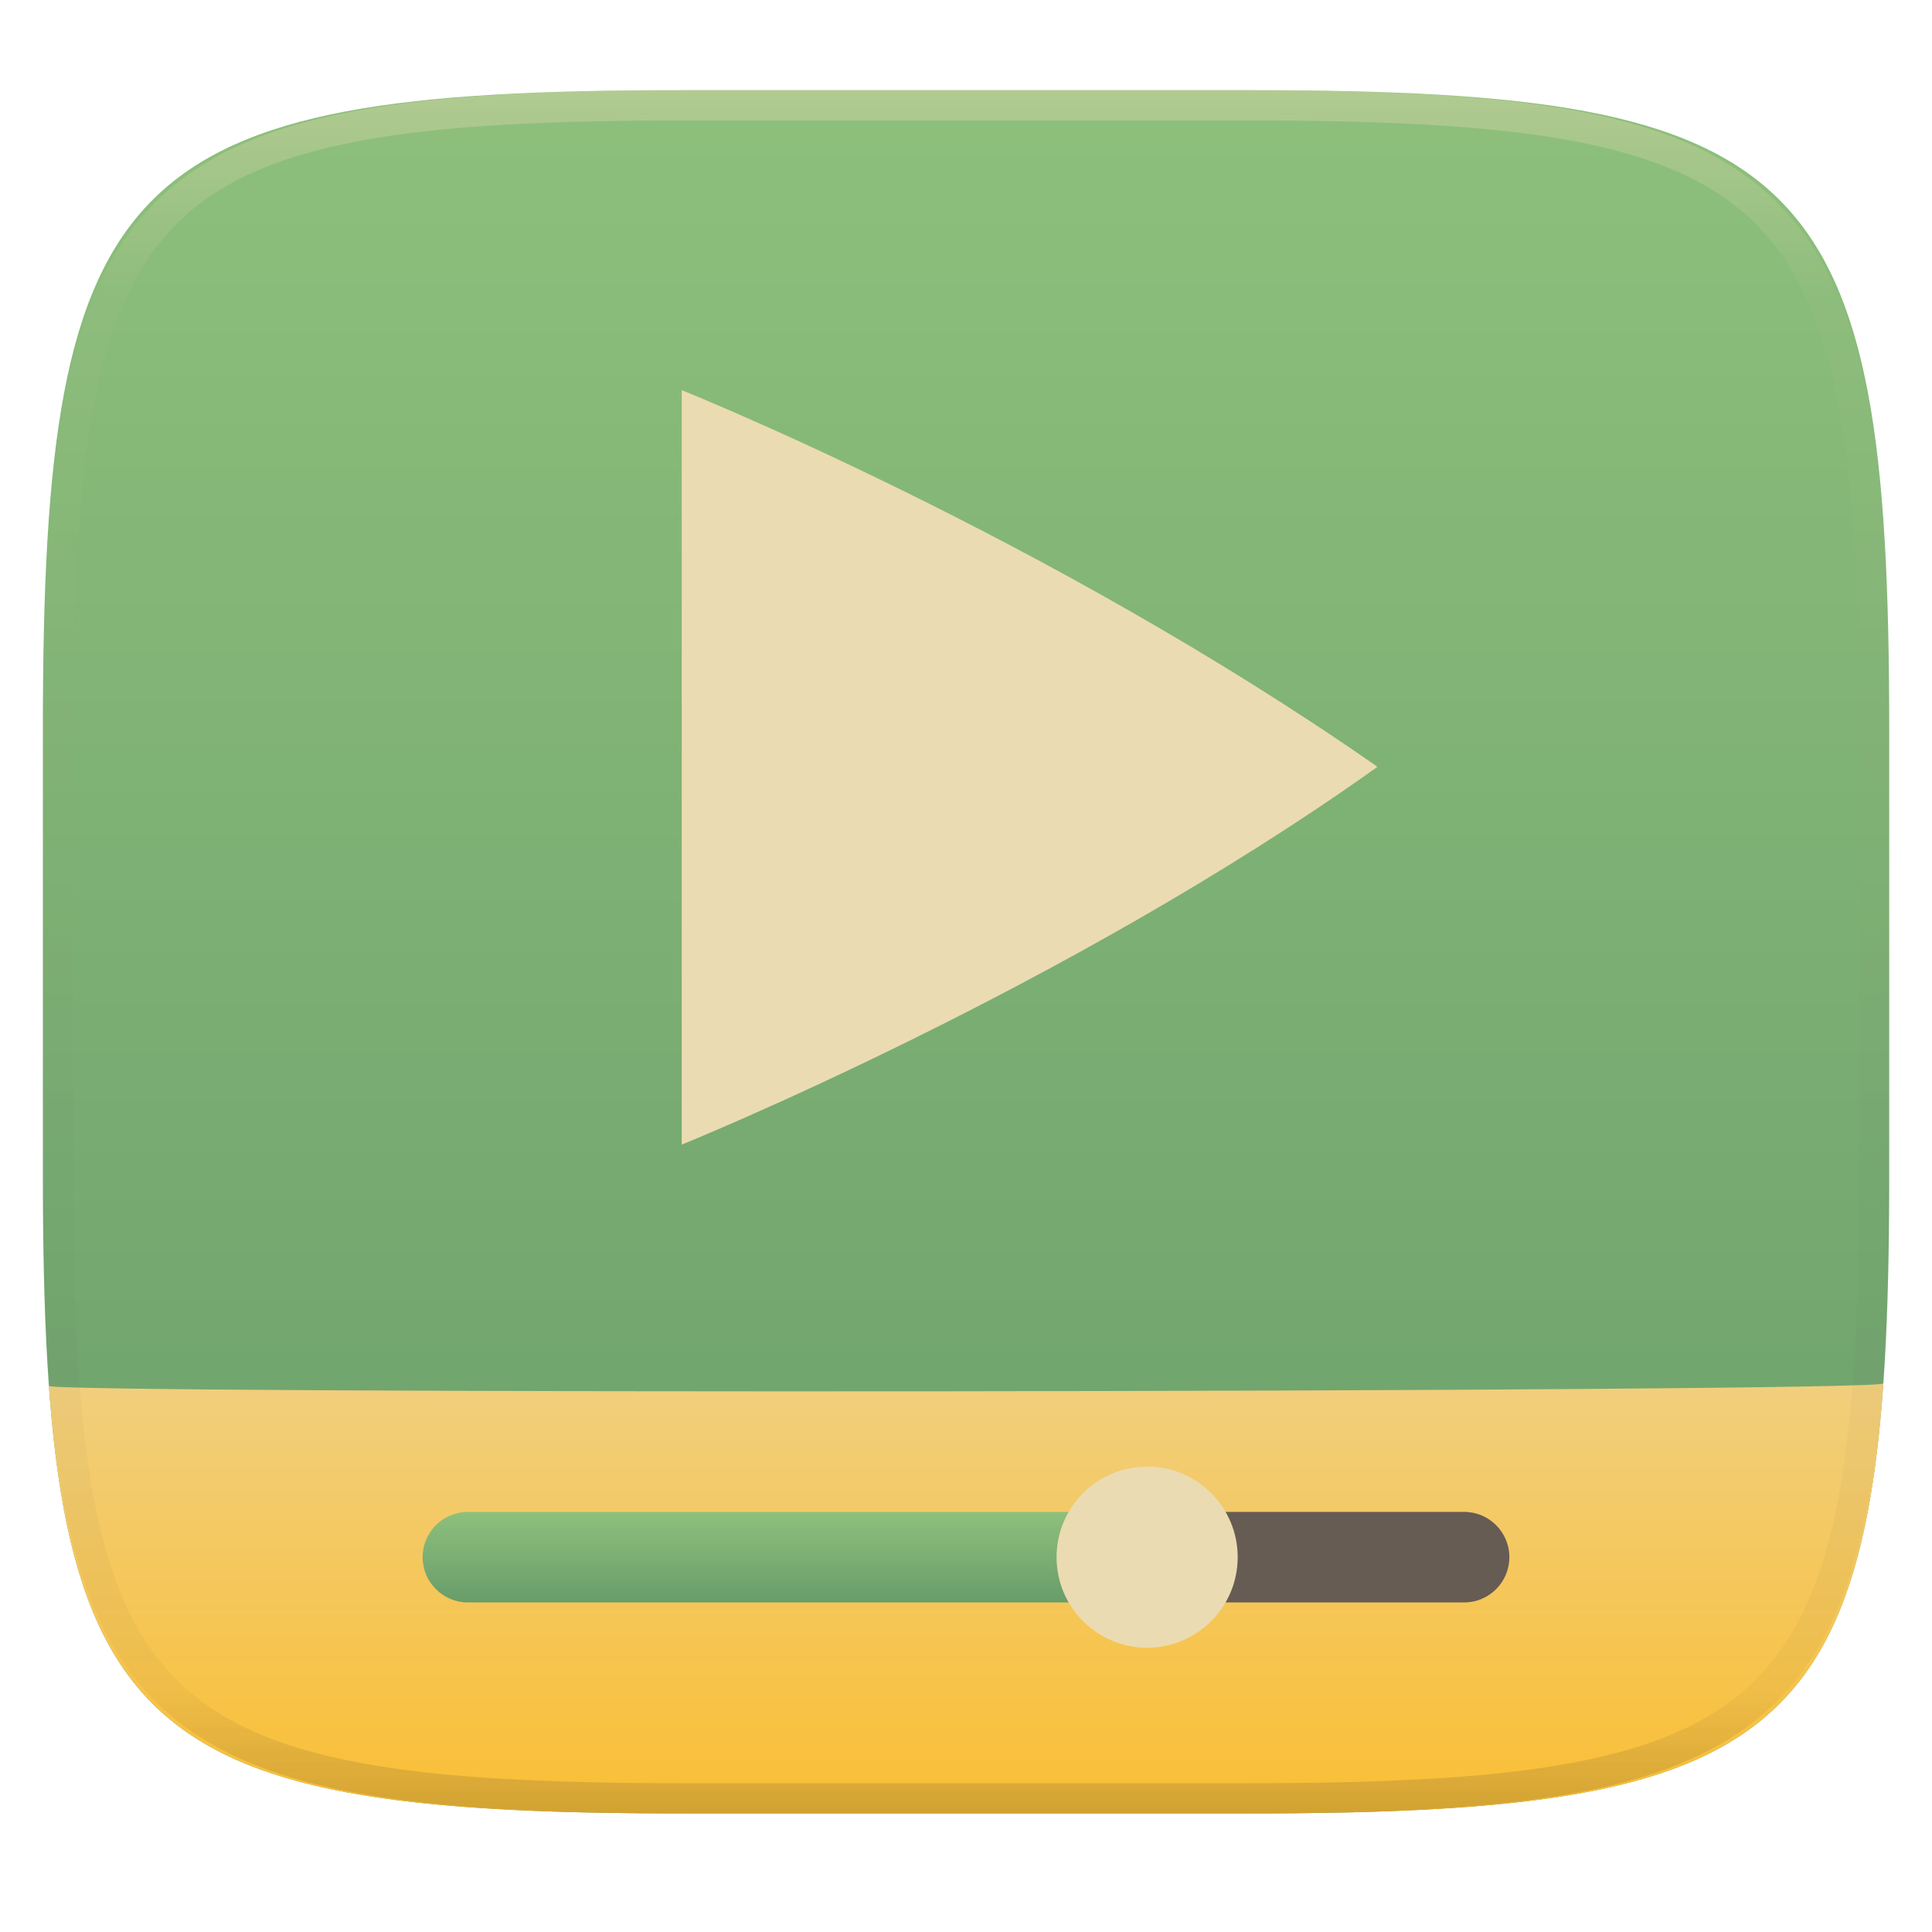
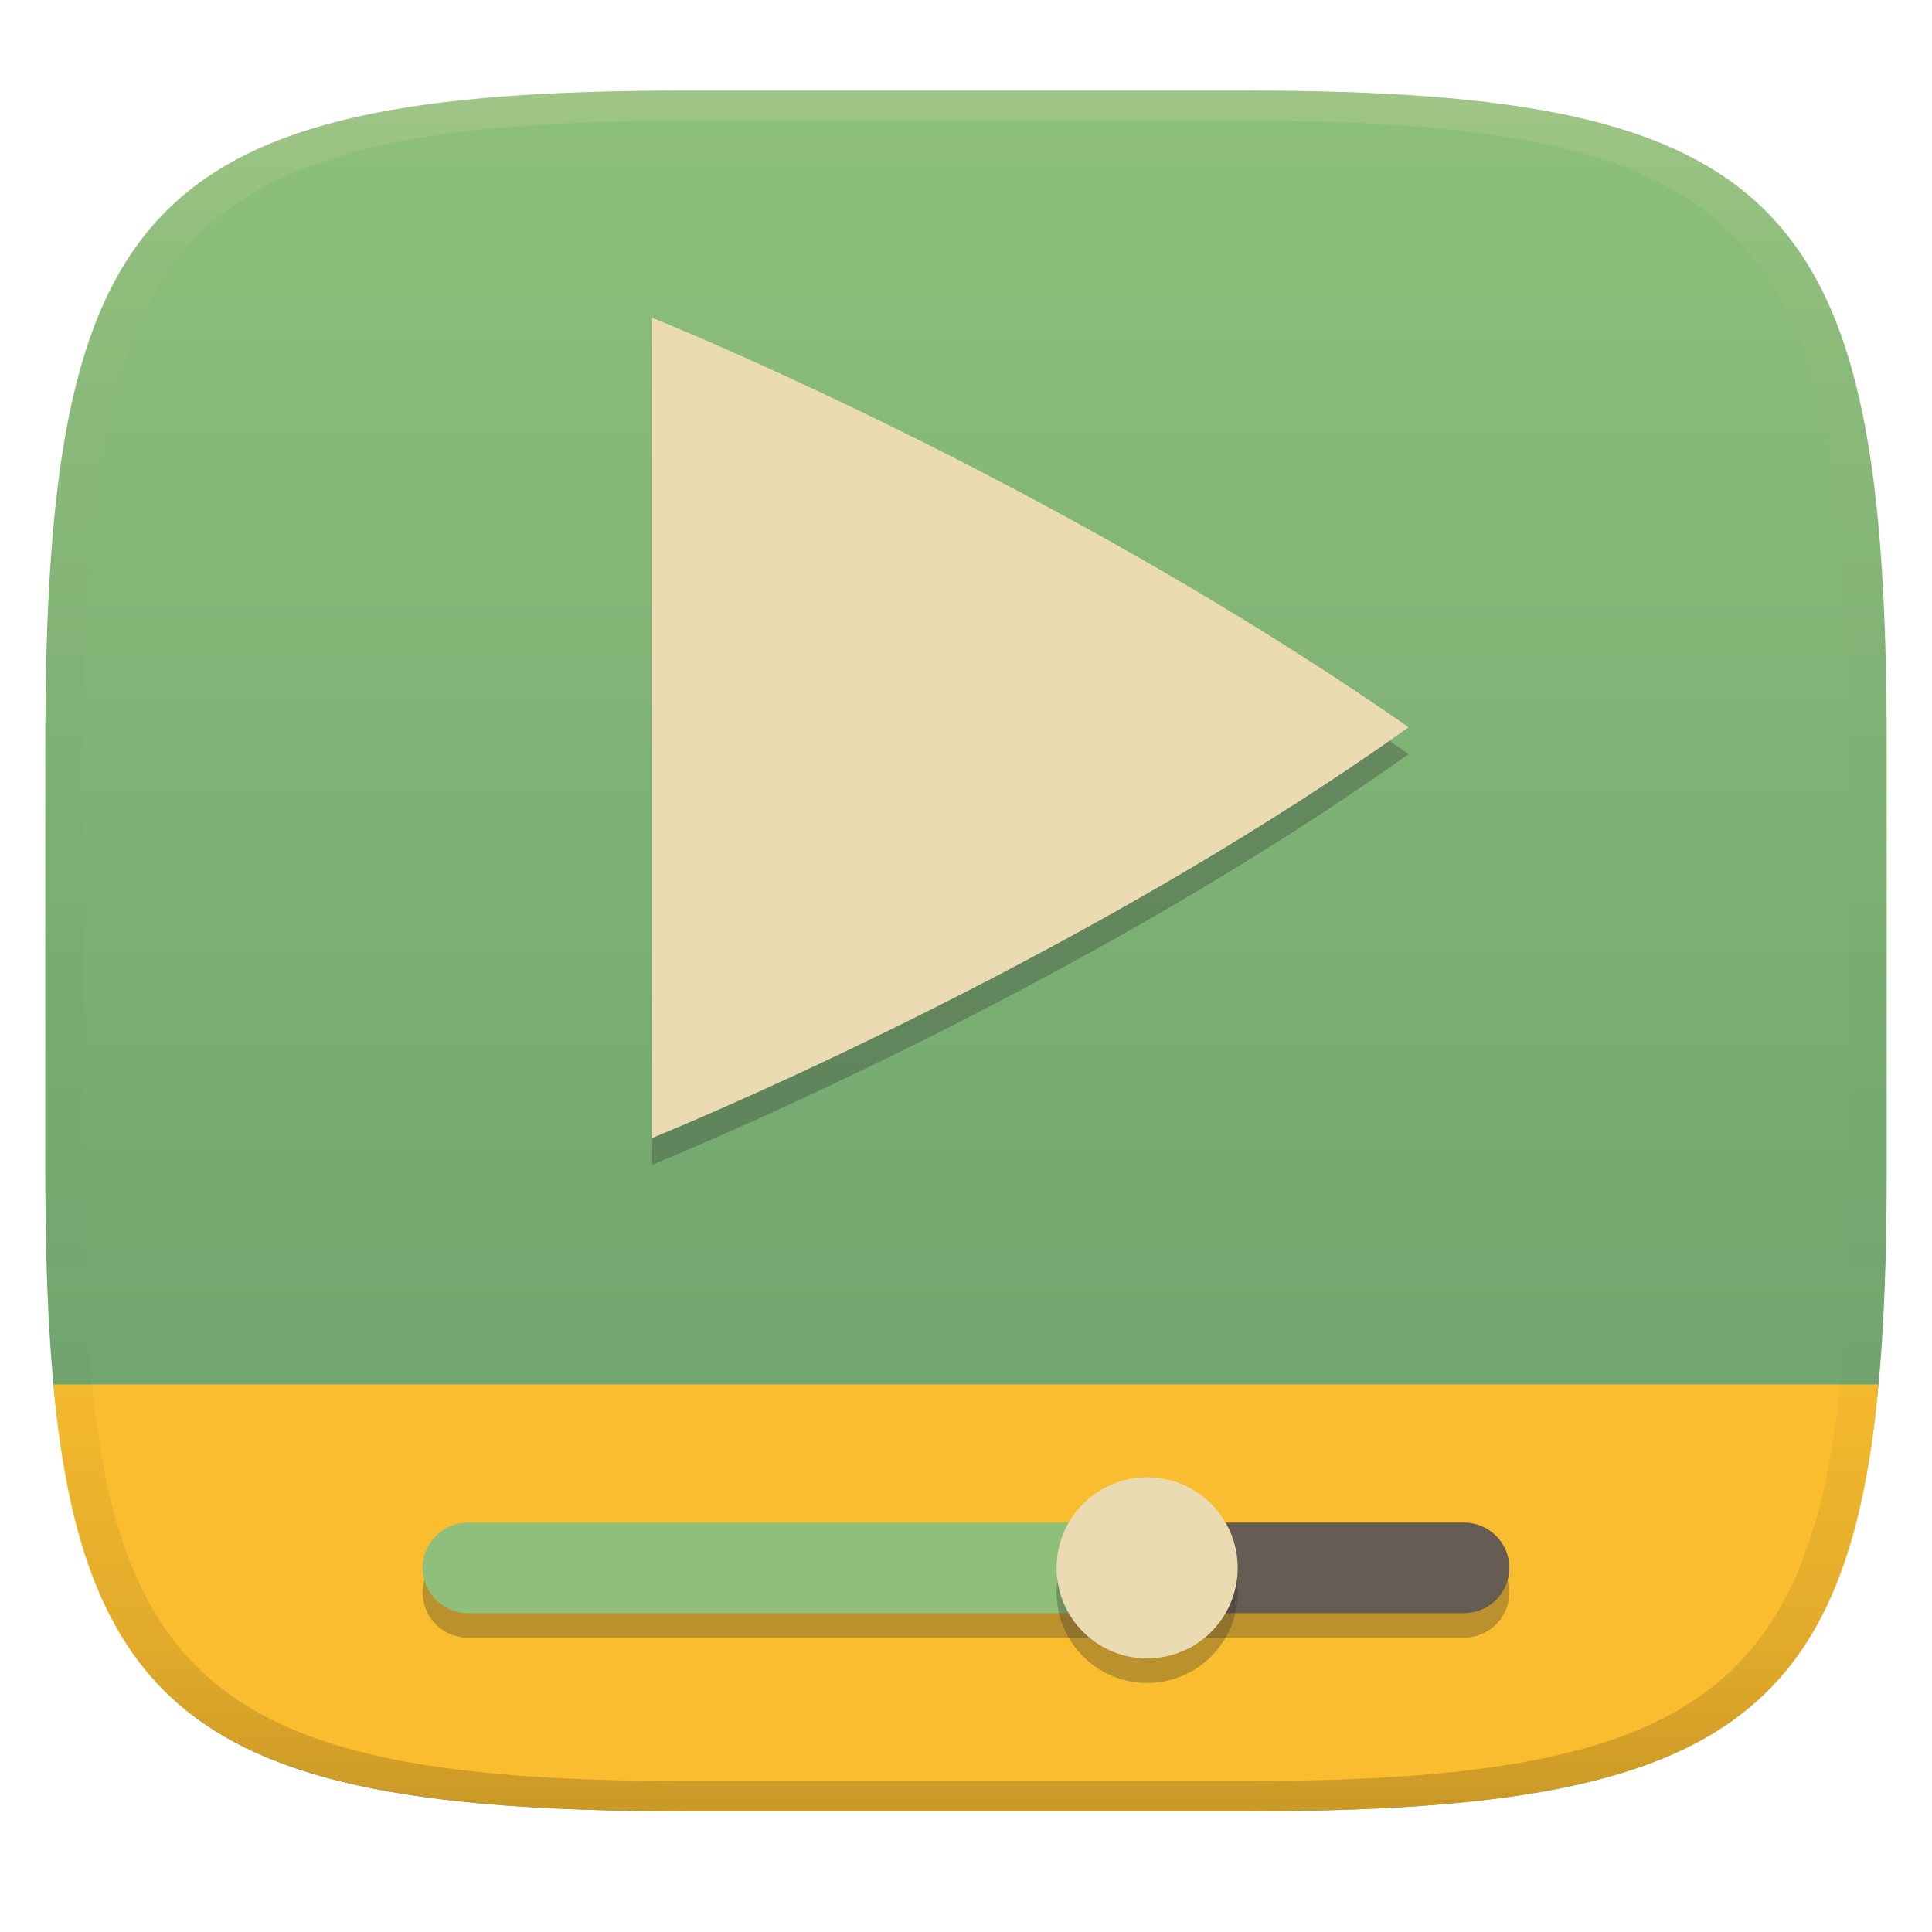
- <svg xmlns="http://www.w3.org/2000/svg" style="isolation:isolate" width="256" height="256" viewBox="0 0 256 256">
-   <g filter="url(#1K4LPQ3CDVDfPr4nDnRR9ccP0OwDs1eu)">
-     <linearGradient id="_lgradient_0" x1="0" x2="0" y1="0" y2="1" gradientTransform="matrix(244.6483,0,0,228.3384,5.681691,11.95)" gradientUnits="userSpaceOnUse">
-       <stop offset="0%" style="stop-color:#8ec07c" />
-       <stop offset="100%" style="stop-color:#689d6a" />
+ <svg xmlns="http://www.w3.org/2000/svg" width="256" height="256" version="1.1">
+   <defs>
+     <linearGradient id="linearGradient31" x1=".5" x2=".5" y2="1" gradientTransform="matrix(244,0,0,228,5.986,12)" gradientUnits="userSpaceOnUse">
+       <stop stop-color="#ebdbb2" stop-opacity=".2" offset="0" />
+       <stop stop-color="#ebdbb2" stop-opacity=".05" offset=".1" />
+       <stop stop-opacity="0" offset=".704" />
+       <stop stop-opacity=".1" offset=".897" />
+       <stop stop-opacity=".2" offset="1" />
    </linearGradient>
-     <path fill="url(#_lgradient_0)" d="M 165.691 11.95 C 239.746 11.95 250.33 22.507 250.33 96.494 L 250.33 155.745 C 250.33 229.731 239.746 240.288 165.691 240.288 L 90.321 240.288 C 16.265 240.288 5.682 229.731 5.682 155.745 L 5.682 96.494 C 5.682 22.507 16.265 11.95 90.321 11.95 L 165.691 11.95 Z" />
-   </g>
-   <linearGradient id="_lgradient_1" x1=".567" x2=".567" y1="1.071" y2="-.742" gradientTransform="matrix(243.1223,0,0,56.96281,6.433837,183.3256)" gradientUnits="userSpaceOnUse">
-     <stop offset="0%" style="stop-color:#fabd2f" />
-     <stop offset="100%" style="stop-color:#ebdbb2" />
-   </linearGradient>
-   <path fill="url(#_lgradient_1)" d="M 249.556 183.326 C 246.102 232.49 229.339 240.288 165.691 240.288 L 90.321 240.288 C 26.795 240.288 9.975 232.52 6.476 183.609 C 2.769 184.749 247.004 184.545 249.556 183.326 Z" />
-   <g opacity=".4">
-     <linearGradient id="_lgradient_2" x1=".517" x2=".517" y1="0" y2="1" gradientTransform="matrix(244.65,0,0,228.34,5.68,11.95)" gradientUnits="userSpaceOnUse">
-       <stop offset="0%" style="stop-color:#ebdbb2" />
-       <stop offset="12.5%" stop-opacity=".098" style="stop-color:#ebdbb2" />
-       <stop offset="92.5%" stop-opacity=".098" style="stop-color:#282828" />
-       <stop offset="100%" stop-opacity=".498" style="stop-color:#282828" />
+     <linearGradient id="linearGradient6" x1="140" x2="140" y1="12" y2="240" gradientUnits="userSpaceOnUse">
+       <stop stop-color="#8ec07c" offset="0" />
+       <stop stop-color="#689d6a" offset="1" />
    </linearGradient>
-     <path fill="url(#_lgradient_2)" fill-rule="evenodd" d="M 165.068 11.951 C 169.396 11.941 173.724 11.991 178.052 12.089 C 181.927 12.167 185.803 12.315 189.678 12.541 C 193.131 12.737 196.583 13.022 200.026 13.395 C 203.085 13.73 206.144 14.181 209.174 14.741 C 211.889 15.243 214.574 15.881 217.22 16.657 C 219.62 17.355 221.971 18.219 224.243 19.241 C 226.358 20.184 228.384 21.304 230.302 22.591 C 232.142 23.829 233.863 25.244 235.437 26.806 C 237.001 28.378 238.417 30.088 239.656 31.925 C 240.945 33.841 242.066 35.865 243.02 37.967 C 244.043 40.247 244.909 42.585 245.617 44.972 C 246.394 47.615 247.034 50.297 247.535 53.009 C 248.096 56.035 248.548 59.081 248.883 62.136 C 249.257 65.575 249.542 69.014 249.739 72.462 C 249.965 76.323 250.112 80.194 250.201 84.055 C 250.289 88.378 250.339 92.701 250.329 97.014 L 250.329 155.226 C 250.339 159.549 250.289 163.862 250.201 168.185 C 250.112 172.056 249.965 175.917 249.739 179.778 C 249.542 183.226 249.257 186.675 248.883 190.104 C 248.548 193.159 248.096 196.215 247.535 199.241 C 247.034 201.943 246.394 204.625 245.617 207.268 C 244.909 209.655 244.043 212.003 243.02 214.273 C 242.066 216.385 240.945 218.399 239.656 220.315 C 238.417 222.152 237.001 223.872 235.437 225.434 C 233.863 226.996 232.142 228.411 230.302 229.649 C 228.384 230.936 226.358 232.056 224.243 232.999 C 221.971 234.021 219.62 234.885 217.22 235.593 C 214.574 236.369 211.889 237.007 209.174 237.499 C 206.144 238.068 203.085 238.51 200.026 238.845 C 196.583 239.218 193.131 239.503 189.678 239.699 C 185.803 239.925 181.927 240.073 178.052 240.161 C 173.724 240.249 169.396 240.299 165.068 240.289 L 90.942 240.289 C 86.614 240.299 82.286 240.249 77.958 240.161 C 74.083 240.073 70.207 239.925 66.332 239.699 C 62.879 239.503 59.427 239.218 55.984 238.845 C 52.925 238.51 49.866 238.068 46.836 237.499 C 44.121 237.007 41.436 236.369 38.79 235.593 C 36.39 234.885 34.039 234.021 31.767 232.999 C 29.652 232.056 27.626 230.936 25.708 229.649 C 23.868 228.411 22.147 226.996 20.573 225.434 C 19.009 223.872 17.593 222.152 16.354 220.315 C 15.065 218.399 13.944 216.385 12.99 214.273 C 11.967 212.003 11.101 209.655 10.393 207.268 C 9.616 204.625 8.976 201.943 8.475 199.241 C 7.914 196.215 7.462 193.159 7.127 190.104 C 6.753 186.675 6.468 183.226 6.271 179.778 C 6.045 175.917 5.898 172.056 5.809 168.185 C 5.721 163.862 5.671 159.549 5.681 155.226 L 5.681 97.014 C 5.671 92.701 5.721 88.378 5.809 84.055 C 5.898 80.194 6.045 76.323 6.271 72.462 C 6.468 69.014 6.753 65.575 7.127 62.136 C 7.462 59.081 7.914 56.035 8.475 53.009 C 8.976 50.297 9.616 47.615 10.393 44.972 C 11.101 42.585 11.967 40.247 12.99 37.967 C 13.944 35.865 15.065 33.841 16.354 31.925 C 17.593 30.088 19.009 28.378 20.573 26.806 C 22.147 25.244 23.868 23.829 25.708 22.591 C 27.626 21.304 29.652 20.184 31.767 19.241 C 34.039 18.219 36.39 17.355 38.79 16.657 C 41.436 15.881 44.121 15.243 46.836 14.741 C 49.866 14.181 52.925 13.73 55.984 13.395 C 59.427 13.022 62.879 12.737 66.332 12.541 C 70.207 12.315 74.083 12.167 77.958 12.089 C 82.286 11.991 86.614 11.941 90.942 11.951 L 165.068 11.951 Z M 165.078 15.96 C 169.376 15.95 173.675 15.999 177.973 16.087 C 181.8 16.176 185.626 16.323 189.452 16.539 C 192.836 16.736 196.219 17.011 199.583 17.384 C 202.554 17.699 205.515 18.131 208.446 18.681 C 211.023 19.153 213.58 19.762 216.099 20.499 C 218.322 21.147 220.495 21.953 222.6 22.896 C 224.509 23.751 226.338 24.763 228.069 25.922 C 229.692 27.013 231.207 28.26 232.594 29.646 C 233.981 31.031 235.23 32.544 236.332 34.165 C 237.492 35.894 238.506 37.712 239.361 39.608 C 240.306 41.72 241.112 43.892 241.761 46.102 C 242.509 48.617 243.109 51.162 243.591 53.736 C 244.132 56.664 244.565 59.611 244.889 62.578 C 245.263 65.938 245.539 69.308 245.735 72.688 C 245.952 76.51 246.109 80.322 246.188 84.144 C 246.276 88.437 246.325 92.721 246.325 97.014 C 246.325 97.014 246.325 97.014 246.325 97.014 L 246.325 155.226 C 246.325 155.226 246.325 155.226 246.325 155.226 C 246.325 159.519 246.276 163.803 246.188 168.096 C 246.109 171.918 245.952 175.74 245.735 179.552 C 245.539 182.932 245.263 186.302 244.889 189.672 C 244.565 192.629 244.132 195.576 243.591 198.504 C 243.109 201.078 242.509 203.623 241.761 206.138 C 241.112 208.358 240.306 210.52 239.361 212.632 C 238.506 214.528 237.492 216.356 236.332 218.075 C 235.23 219.706 233.981 221.219 232.594 222.604 C 231.207 223.98 229.692 225.227 228.069 226.318 C 226.338 227.477 224.509 228.489 222.6 229.344 C 220.495 230.297 218.322 231.093 216.099 231.741 C 213.58 232.478 211.023 233.087 208.446 233.559 C 205.515 234.109 202.554 234.541 199.583 234.865 C 196.219 235.229 192.836 235.514 189.452 235.701 C 185.626 235.917 181.8 236.074 177.973 236.153 C 173.675 236.251 169.376 236.29 165.078 236.29 C 165.078 236.29 165.078 236.29 165.068 236.29 L 90.942 236.29 C 90.932 236.29 90.932 236.29 90.932 236.29 C 86.634 236.29 82.335 236.251 78.037 236.153 C 74.21 236.074 70.384 235.917 66.558 235.701 C 63.174 235.514 59.791 235.229 56.427 234.865 C 53.456 234.541 50.495 234.109 47.564 233.559 C 44.987 233.087 42.43 232.478 39.911 231.741 C 37.688 231.093 35.515 230.297 33.41 229.344 C 31.501 228.489 29.672 227.477 27.941 226.318 C 26.318 225.227 24.803 223.98 23.416 222.604 C 22.029 221.219 20.78 219.706 19.678 218.075 C 18.518 216.356 17.504 214.528 16.649 212.632 C 15.704 210.52 14.898 208.358 14.249 206.138 C 13.501 203.623 12.901 201.078 12.419 198.504 C 11.878 195.576 11.445 192.629 11.121 189.672 C 10.747 186.302 10.472 182.932 10.275 179.552 C 10.058 175.74 9.901 171.918 9.822 168.096 C 9.734 163.803 9.685 159.519 9.685 155.226 C 9.685 155.226 9.685 155.226 9.685 155.226 L 9.685 97.014 C 9.685 97.014 9.685 97.014 9.685 97.014 C 9.685 92.721 9.734 88.437 9.822 84.144 C 9.901 80.322 10.058 76.51 10.275 72.688 C 10.472 69.308 10.747 65.938 11.121 62.578 C 11.445 59.611 11.878 56.664 12.419 53.736 C 12.901 51.162 13.501 48.617 14.249 46.102 C 14.898 43.892 15.704 41.72 16.649 39.608 C 17.504 37.712 18.518 35.894 19.678 34.165 C 20.78 32.544 22.029 31.031 23.416 29.646 C 24.803 28.26 26.318 27.013 27.941 25.922 C 29.672 24.763 31.501 23.751 33.41 22.896 C 35.515 21.953 37.688 21.147 39.911 20.499 C 42.43 19.762 44.987 19.153 47.564 18.681 C 50.495 18.131 53.456 17.699 56.427 17.384 C 59.791 17.011 63.174 16.736 66.558 16.539 C 70.384 16.323 74.21 16.176 78.037 16.087 C 82.335 15.999 86.634 15.95 90.932 15.96 C 90.932 15.96 90.932 15.96 90.942 15.96 L 165.068 15.96 C 165.078 15.96 165.078 15.96 165.078 15.96 Z" />
-   </g>
-   <g>
-     <g filter="url(#e0JEYVgSekb8wtWpXmliz3mHflKSmT0J)">
-       <path d="M 158 200.333 L 194 200.333 C 197.311 200.333 200 203.022 200 206.333 L 200 206.333 C 200 209.645 197.311 212.333 194 212.333 L 158 212.333 C 154.689 212.333 152 209.645 152 206.333 L 152 206.333 C 152 203.022 154.689 200.333 158 200.333 Z" style="fill:#665c54" />
-     </g>
-     <defs>
-       <linearGradient id="_lgradient_3" x1="0" x2="0" y1="0" y2="1">
-         <stop offset="0%" style="stop-color:#8ec07c" />
-         <stop offset="100%" style="stop-color:#689d6a" />
-       </linearGradient>
-     </defs>
-     <g filter="url(#dVAKefkmtVvIWi9zPX5yhB0RDgShRb45)">
-       <path d="M 62 200.333 L 146 200.333 C 149.311 200.333 152 203.022 152 206.333 L 152 206.333 C 152 209.645 149.311 212.333 146 212.333 L 62 212.333 C 58.689 212.333 56 209.645 56 206.333 L 56 206.333 C 56 203.022 58.689 200.333 62 200.333 Z" style="fill:url(#_lgradient_3)" />
-     </g>
-     <g filter="url(#HXJZex7eDKb6I0JdmHjOmT4k2nSrOj60)">
-       <circle fill="#ebdbb2" cx="152" cy="206.333" r="12" vector-effect="non-scaling-stroke" />
-     </g>
-   </g>
-   <g filter="url(#NhLP7JTOQeW2hxRBw9tHM6SMPZKnCs1j)">
-     <linearGradient id="_lgradient_4" x1="-.175" x2="1.306" y1="1.379" y2=".366" gradientTransform="matrix(92.13342,0,0,99.969,90.33333,51.69767)" gradientUnits="userSpaceOnUse">
-       <stop offset="0%" style="stop-color:#ebdbb2" />
-       <stop offset="100%" style="stop-color:#ebdbb2" />
+     <linearGradient id="_lgradient_6" x1="-.175" x2="1.306" y1="1.379" y2=".366" gradientTransform="matrix(100.17 0 0 108.68 86.413 42.108)" gradientUnits="userSpaceOnUse">
+       <stop stop-color="#ebdbb2" offset="0" />
+       <stop stop-color="#ebdbb2" offset="1" />
    </linearGradient>
-     <path fill="url(#_lgradient_4)" d="M 90.333 51.698 L 90.333 151.667 C 90.333 151.667 141.036 131.174 182.467 101.65 C 182.467 101.641 182.462 101.635 182.457 101.623 C 182.451 101.611 182.446 101.6 182.438 101.59 C 182.429 101.577 182.422 101.568 182.417 101.557 C 182.411 101.547 182.407 101.536 182.407 101.525 C 138.705 71.061 90.333 51.698 90.333 51.698 Z" />
-   </g>
+     <linearGradient id="linearGradient9" x1="120" x2="120" y1="183.44" y2="240" gradientUnits="userSpaceOnUse">
+       <stop stop-color="#fabd2f" offset="0" />
+       <stop stop-color="#fabd2f" offset="1" />
+     </linearGradient>
+   </defs>
+   <path d="m165 12c72 0 85 15 85 87v56c0 70-13 85-85 85h-74c-72 0-85-15-85-85v-56c0-72 13-87 85-87z" fill="url(#linearGradient6)" style="isolation:isolate" />
+   <path d="m7.08 183.44c4.093 45.686 23.011 56.563 83.92 56.563h74c60.909 0 79.79-10.784 83.914-56.563z" fill="url(#linearGradient9)" style="isolation:isolate" />
+   <path d="m62 205c-3.311 0-6 2.689-6 6 0 3.312 2.689 6 6 6h84c3.311 0 6-2.688 6-6 0-3.311-2.689-6-6-6zm90 6c0 3.312 2.689 6 6 6h36c3.311 0 6-2.688 6-6 0-3.311-2.689-6-6-6h-36c-3.311 0-6 2.689-6 6z" fill="#282828" opacity=".3" style="isolation:isolate" />
+   <path transform="translate(0 1.417)" d="m158 200.33h36c3.311 0 6 2.689 6 6 0 3.312-2.689 6-6 6h-36c-3.311 0-6-2.688-6-6 0-3.311 2.689-6 6-6z" fill="#665c54" style="isolation:isolate" />
+   <path transform="translate(0 1.417)" d="m62 200.33h84c3.311 0 6 2.689 6 6 0 3.312-2.689 6-6 6h-84c-3.311 0-6-2.688-6-6 0-3.311 2.689-6 6-6z" fill="#8ec07c" style="isolation:isolate" />
+   <circle cx="152" cy="211" r="12" fill="#282828" opacity=".3" vector-effect="non-scaling-stroke" style="isolation:isolate" />
+   <circle transform="translate(0 1.417)" cx="152" cy="206.33" r="12" fill="#ebdbb2" vector-effect="non-scaling-stroke" style="isolation:isolate" />
+   <path d="m86.413 45.658v108.68s55.123-22.28 100.17-54.377c0-0.01-5e-3 -0.016-0.011-0.029-7e-3 -0.013-0.012-0.025-0.021-0.036-0.01-0.014-0.017-0.024-0.023-0.036-7e-3 -0.011-0.011-0.023-0.011-0.035-47.512-33.12-100.1-54.171-100.1-54.171z" fill="#282828" opacity=".3" stroke-width="1.087" style="isolation:isolate" />
+   <path d="m86.413 42.108v108.68s55.123-22.28 100.17-54.377c0-0.01-5e-3 -0.016-0.011-0.029-7e-3 -0.013-0.012-0.025-0.021-0.036-0.01-0.014-0.017-0.024-0.023-0.036-7e-3 -0.011-0.011-0.023-0.011-0.035-47.512-33.12-100.1-54.171-100.1-54.171z" fill="url(#_lgradient_6)" stroke-width="1.087" style="isolation:isolate" />
+   <path d="m91 12c-72 0-85 15-85 87v56c0 70 13 85 85 85h74c72 0 85-15 85-85v-56c0-72-13-87-85-87zm0 4h74c68 0 80 15 80 83v56c0 66-12 81-80 81h-74c-68 0-80-15-80-81v-56c0-68 12-83 80-83z" fill="url(#linearGradient31)" style="isolation:isolate" />
</svg>
